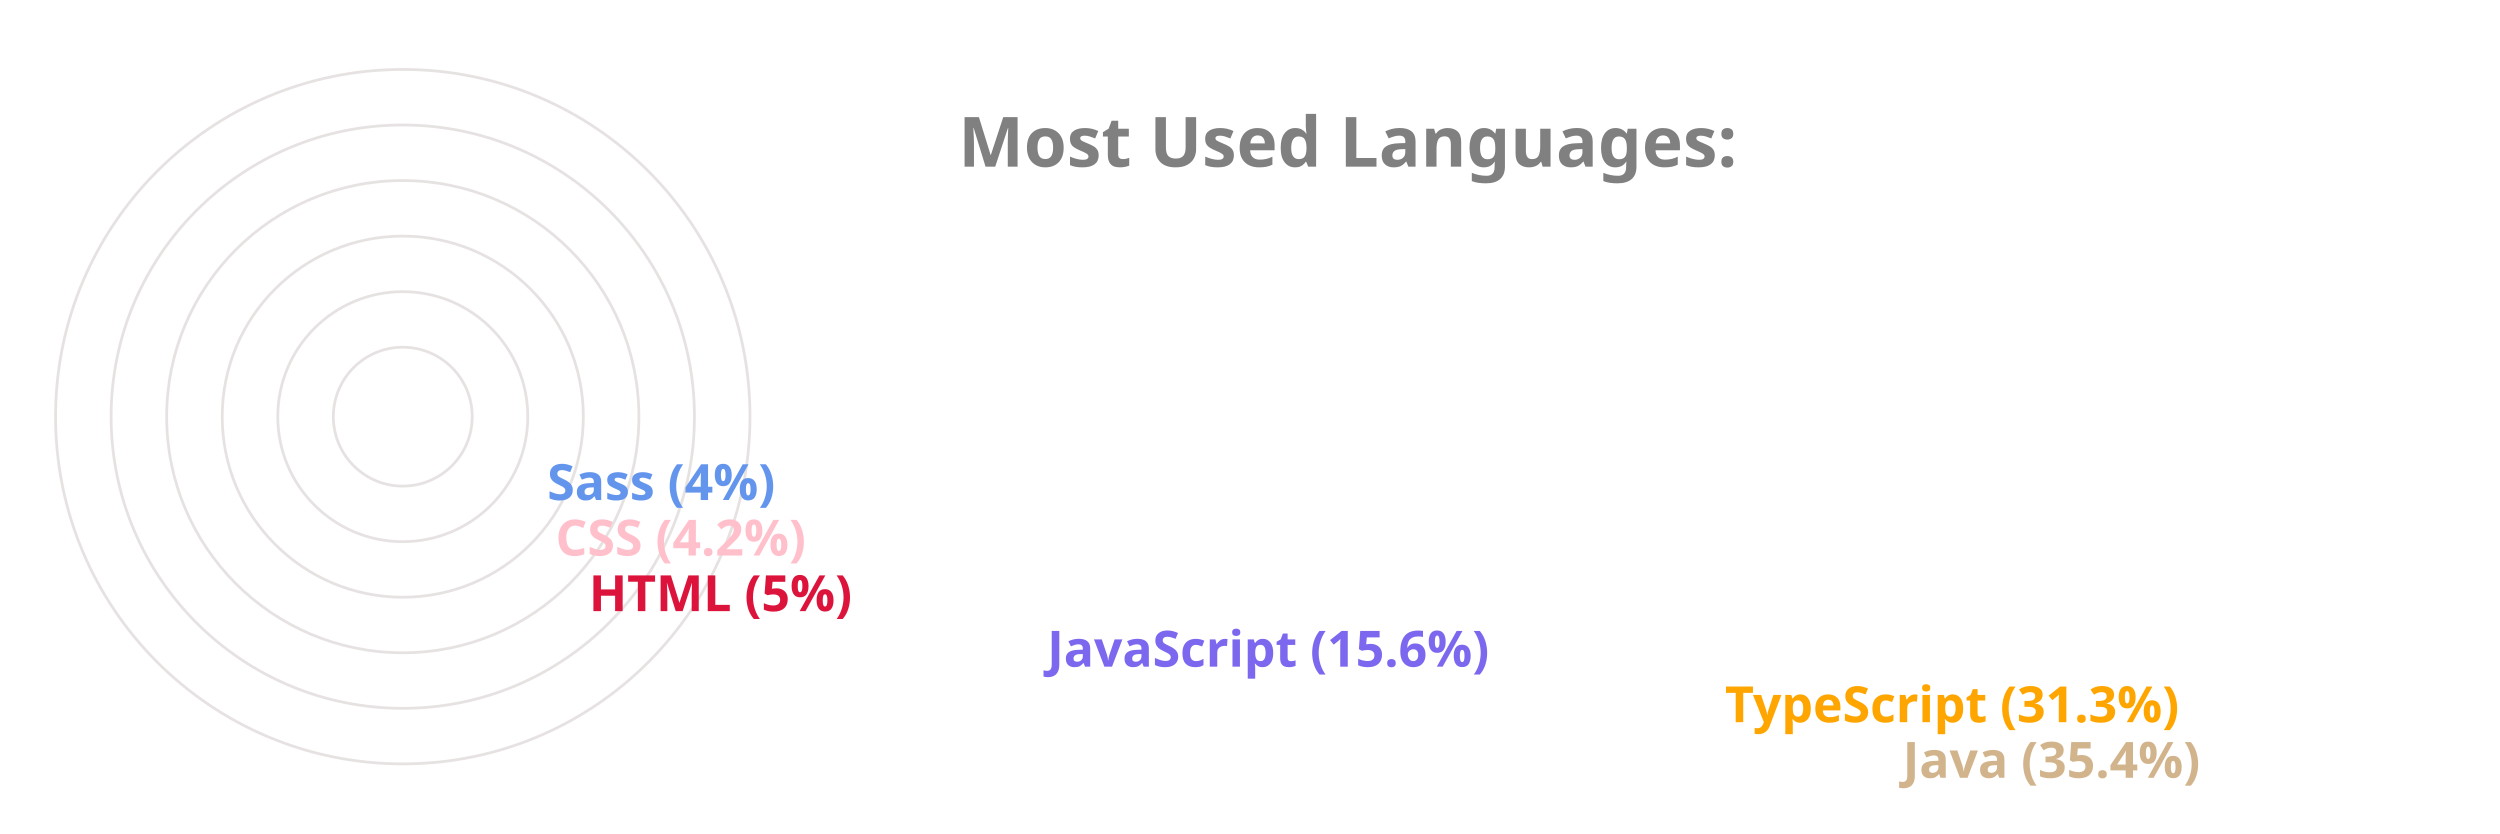
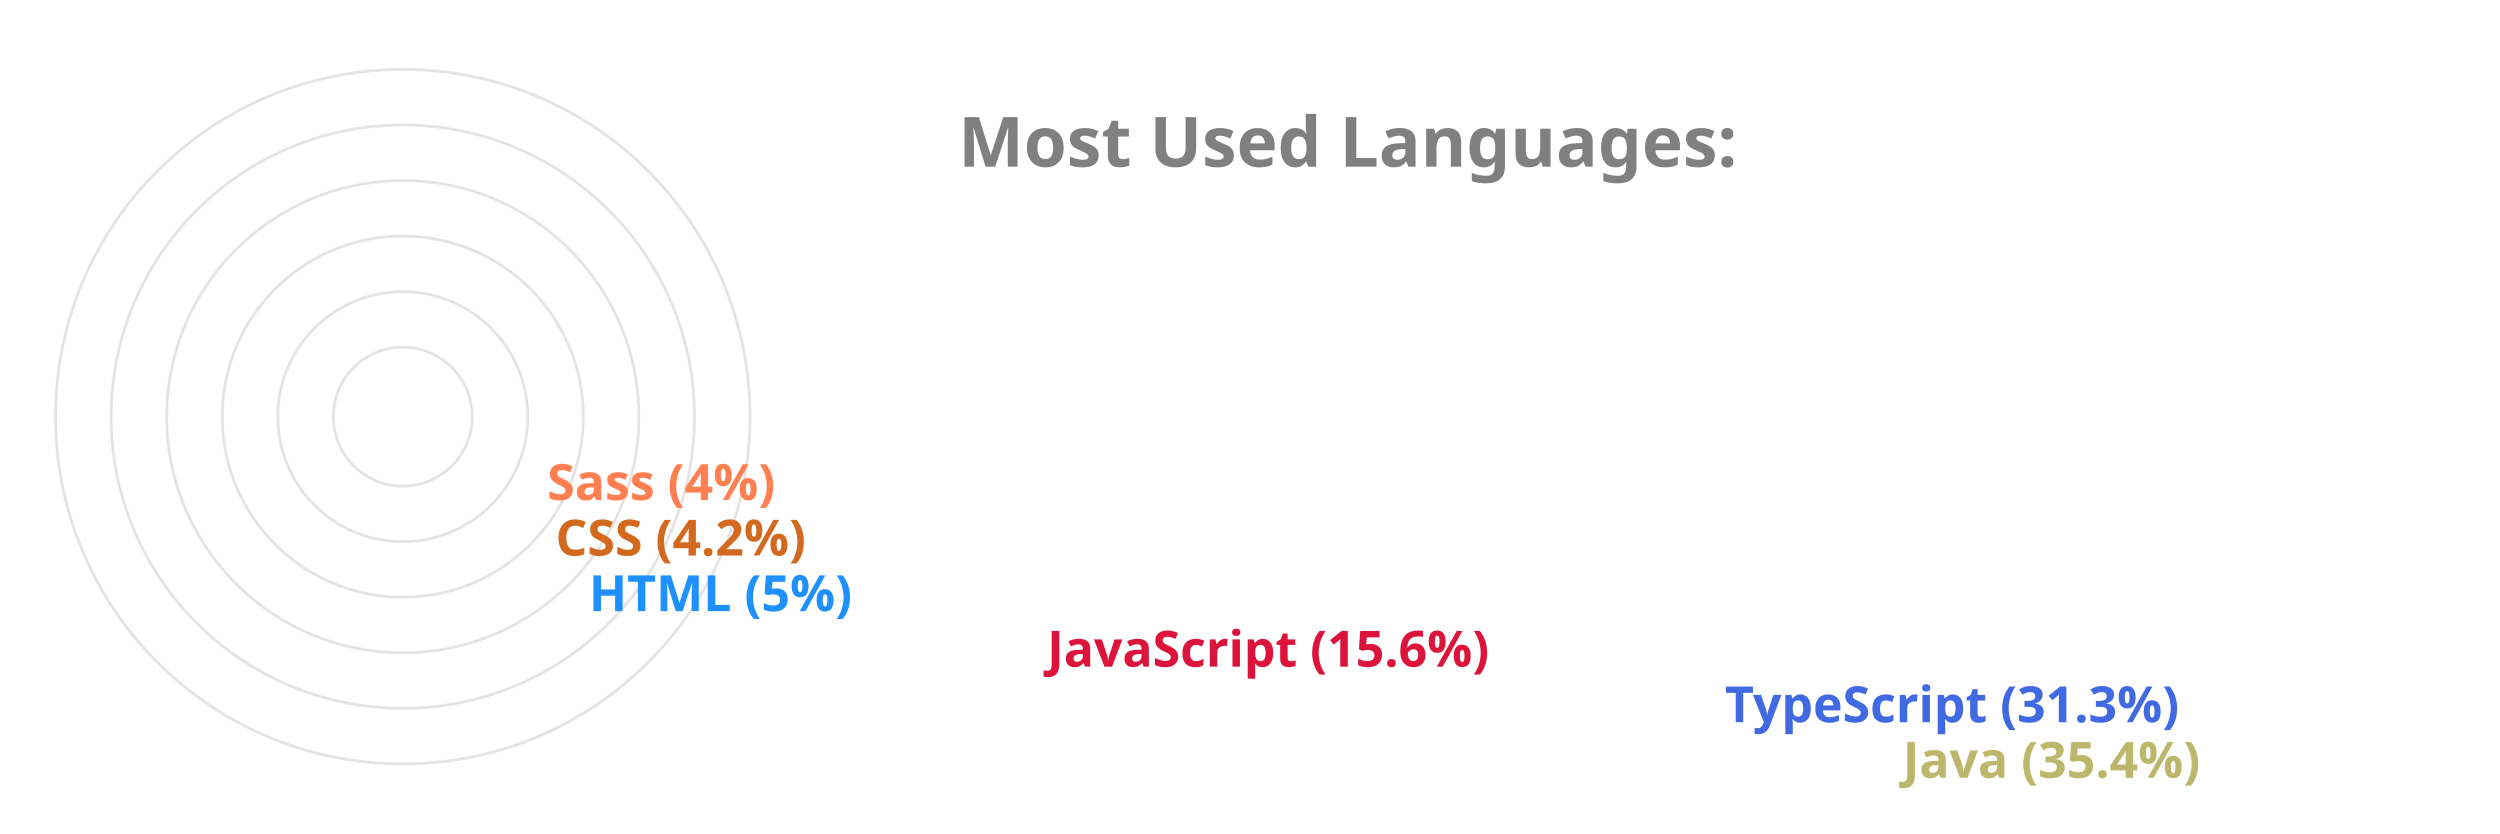
<svg xmlns="http://www.w3.org/2000/svg" viewBox="0 0 650 300" height="200px" width="600px">
  <style>
		.label {
			font: bold 25px sans-serif;
			color: #404040;
			-webkit-text-stroke: 1px white;
	  	}
		.name {
			font: bold 18px sans-serif;
			color: #404040;
	  	}

		.line {
			stroke-dasharray: 1000;
			stroke-dashoffset: 1000;
			animation: dash 3.5s ease-in-out forwards;	
			animation-iteration-count: infinite;
			animation-direction: alternate-reverse;
		}

		.path {
			stroke-dasharray: 1000;
			stroke-dashoffset: 1000;
			animation: dash 3.5s ease-in-out forwards;	
			animation-iteration-count: infinite;
			animation-direction: alternate-reverse;
		}
		  
		@keyframes dash {
			to {
				stroke-dashoffset: 0;
			}
		}

	</style>
  <g stroke="#E6E2E1" fill="none" stroke-width="1">
    <circle cx="20" cy="150" r="125" />
    <circle cx="20" cy="150" r="105" />
    <circle cx="20" cy="150" r="85" />
    <circle cx="20" cy="150" r="65" />
    <circle cx="20" cy="150" r="45" />
    <circle cx="20" cy="150" r="25" />
  </g>
  <g fill="none" stroke-width="20" class="line">
-     <line x2="550" y2="275" x1="20" y1="275" stroke="Tan" />
-     <line x2="486" y2="255" x1="20" y1="255" stroke="Orange" />
-     <line x2="242" y2="235" x1="20" y1="235" stroke="MediumSlateBlue" />
-     <line x2="77" y2="215" x1="20" y1="215" stroke="Crimson" />
-     <line x2="65" y2="195" x1="20" y1="195" stroke="Pink" />
-     <line x2="62" y2="175" x1="20" y1="175" stroke="CornflowerBlue" />
+     <line x2="550" y2="275" x1="20" y1="275" stroke="DarkKhaki" />
+     <line x2="486" y2="255" x1="20" y1="255" stroke="RoyalBlue" />
+     <line x2="242" y2="235" x1="20" y1="235" stroke="Crimson" />
+     <line x2="77" y2="215" x1="20" y1="215" stroke="DodgerBlue" />
+     <line x2="65" y2="195" x1="20" y1="195" stroke="Chocolate" />
+     <line x2="62" y2="175" x1="20" y1="175" stroke="Coral" />
  </g>
  <g fill="none" stroke-width="20" stroke-linecap="round" class="path">
-     <path d="M 20 275 A 125 125 45 0 1 -82 78" stroke="Tan" />
-     <path d="M 20 255 A 105 105 45 0 1 -70 95" stroke="Orange" />
-     <path d="M 20 235 A 85 85 45 0 1 -61 126" stroke="MediumSlateBlue" />
-     <path d="M 20 215 A 65 65 45 0 1 -44 144" stroke="Crimson" />
-     <path d="M 20 195 A 45 45 45 0 1 -24 146" stroke="Pink" />
-     <path d="M 20 175 A 25 25 45 0 1 -4 148" stroke="CornflowerBlue" />
+     <path d="M 20 275 A 125 125 45 0 1 -82 78" stroke="DarkKhaki" />
+     <path d="M 20 255 A 105 105 45 0 1 -70 95" stroke="RoyalBlue" />
+     <path d="M 20 235 A 85 85 45 0 1 -61 126" stroke="Crimson" />
+     <path d="M 20 215 A 65 65 45 0 1 -44 144" stroke="DodgerBlue" />
+     <path d="M 20 195 A 45 45 45 0 1 -24 146" stroke="Chocolate" />
+     <path d="M 20 175 A 25 25 45 0 1 -4 148" stroke="Coral" />
  </g>
  <g class="name">
-     <text x="560" y="280" fill="Tan">Java (35.4%)</text>
-     <text x="496" y="260" fill="Orange">TypeScript (31.3%)</text>
-     <text x="252" y="240" fill="MediumSlateBlue">JavaScript (15.6%)</text>
-     <text x="87" y="220" fill="Crimson">HTML (5%)</text>
-     <text x="75" y="200" fill="Pink">CSS (4.2%)</text>
-     <text x="72" y="180" fill="CornflowerBlue">Sass (4%)</text>
+     <text x="560" y="280" fill="DarkKhaki">Java (35.4%)</text>
+     <text x="496" y="260" fill="RoyalBlue">TypeScript (31.3%)</text>
+     <text x="252" y="240" fill="Crimson">JavaScript (15.6%)</text>
+     <text x="87" y="220" fill="DodgerBlue">HTML (5%)</text>
+     <text x="75" y="200" fill="Chocolate">CSS (4.2%)</text>
+     <text x="72" y="180" fill="Coral">Sass (4%)</text>
  </g>
  <g class="label">
    <text x="220" y="60" fill="grey">Most Used Languages:</text>
  </g>
</svg>
